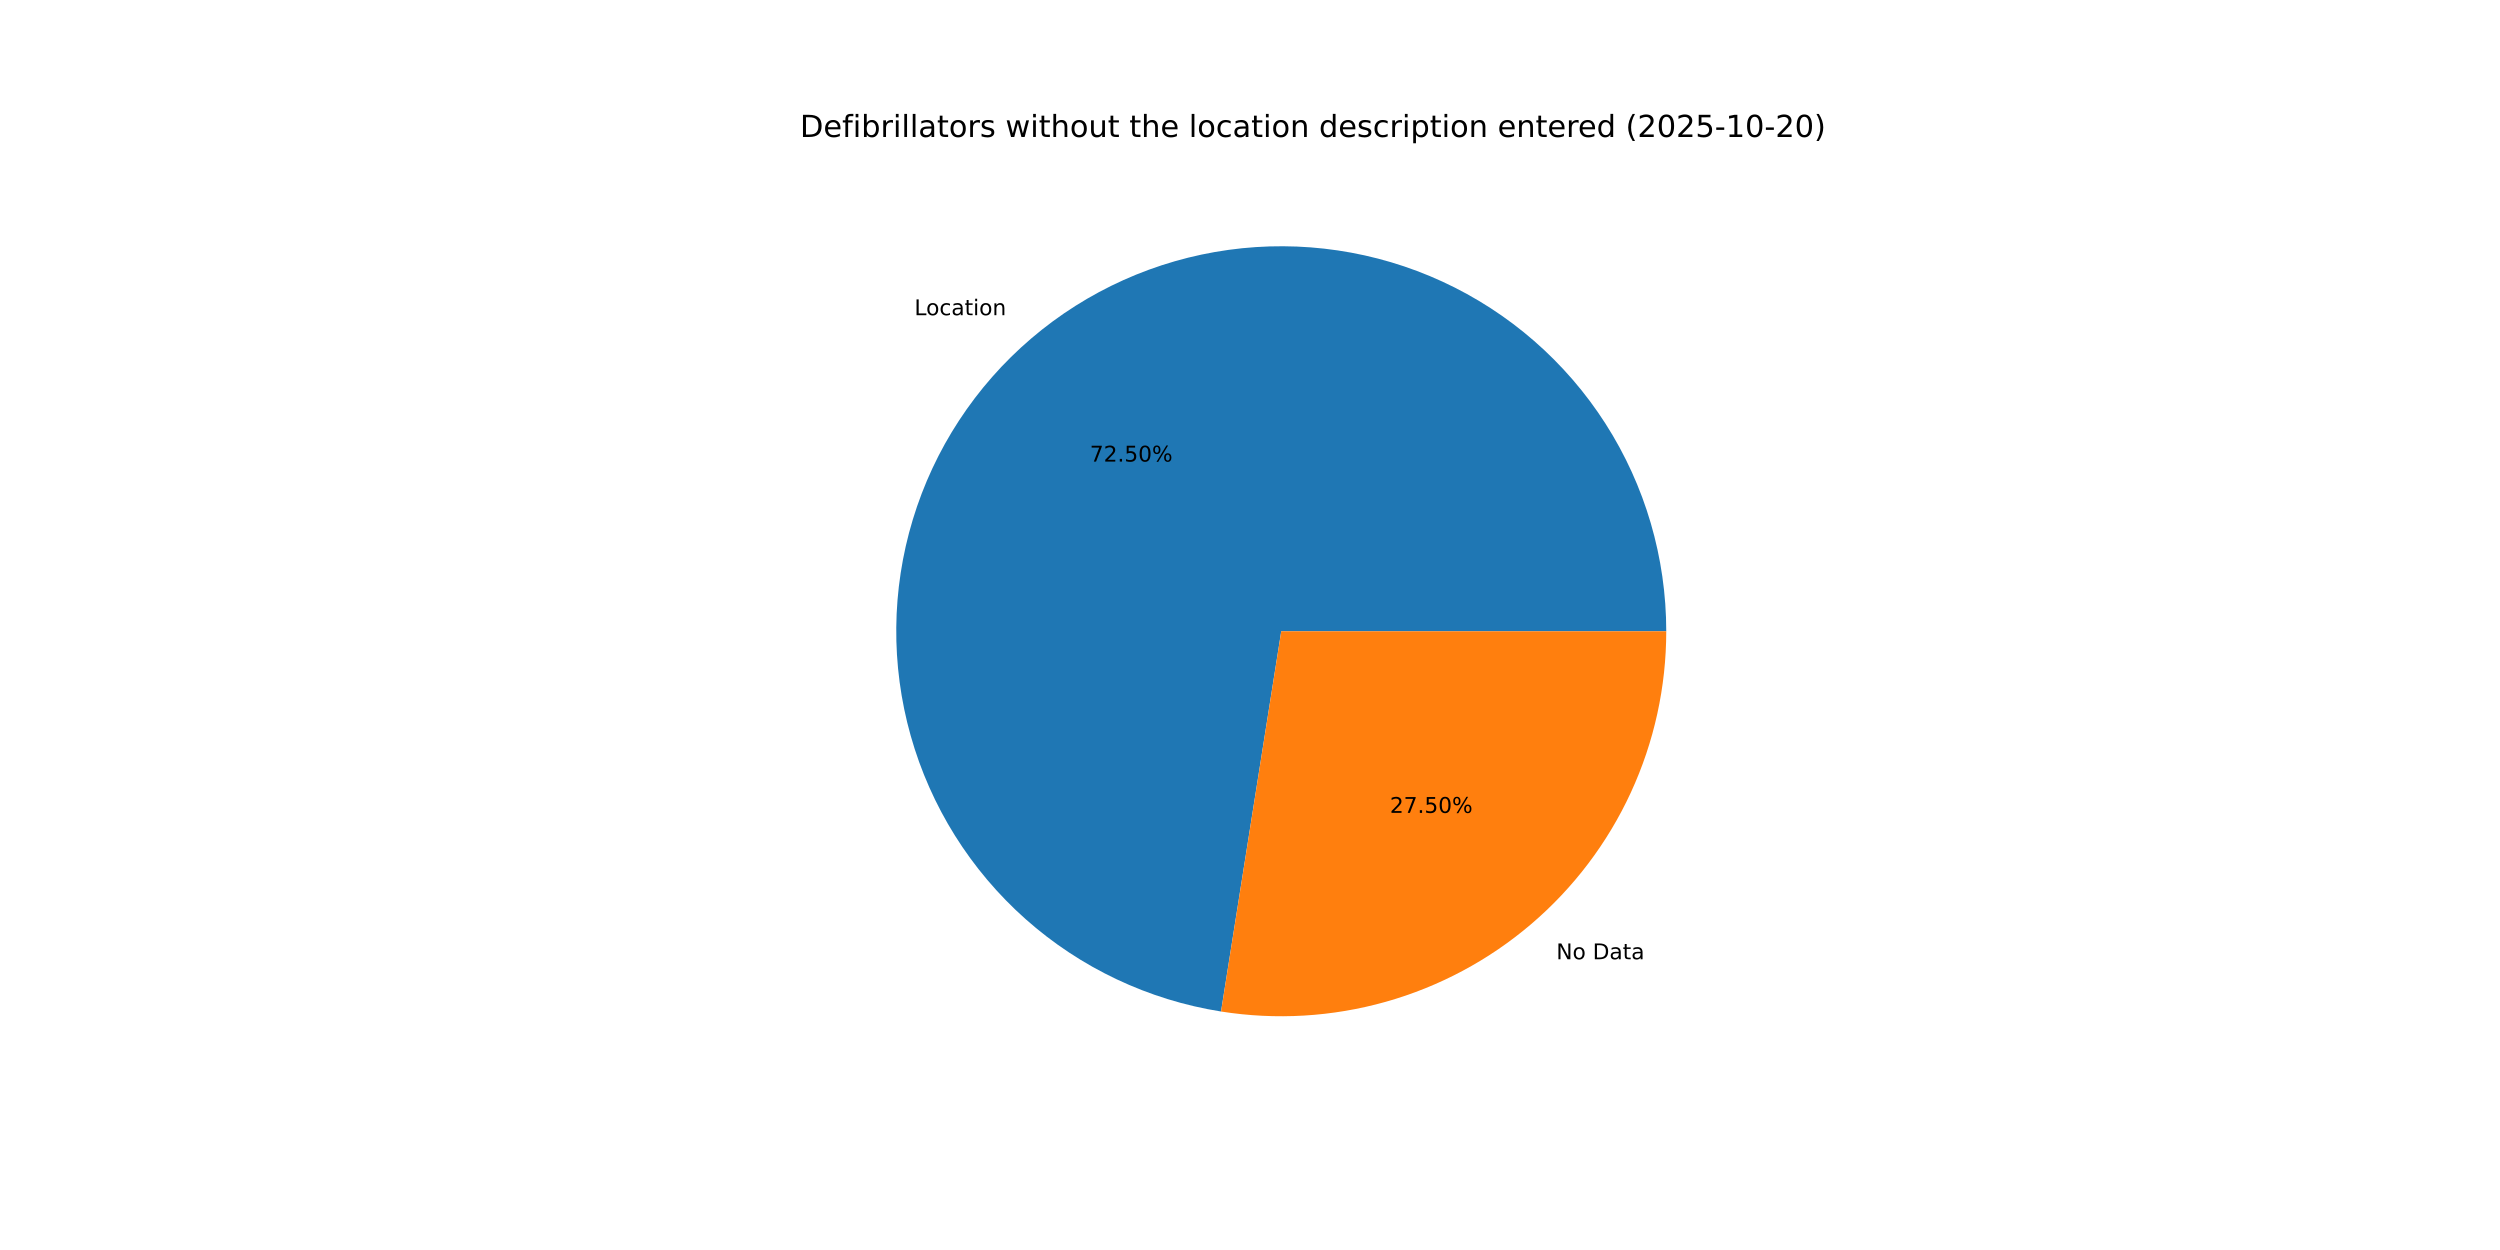
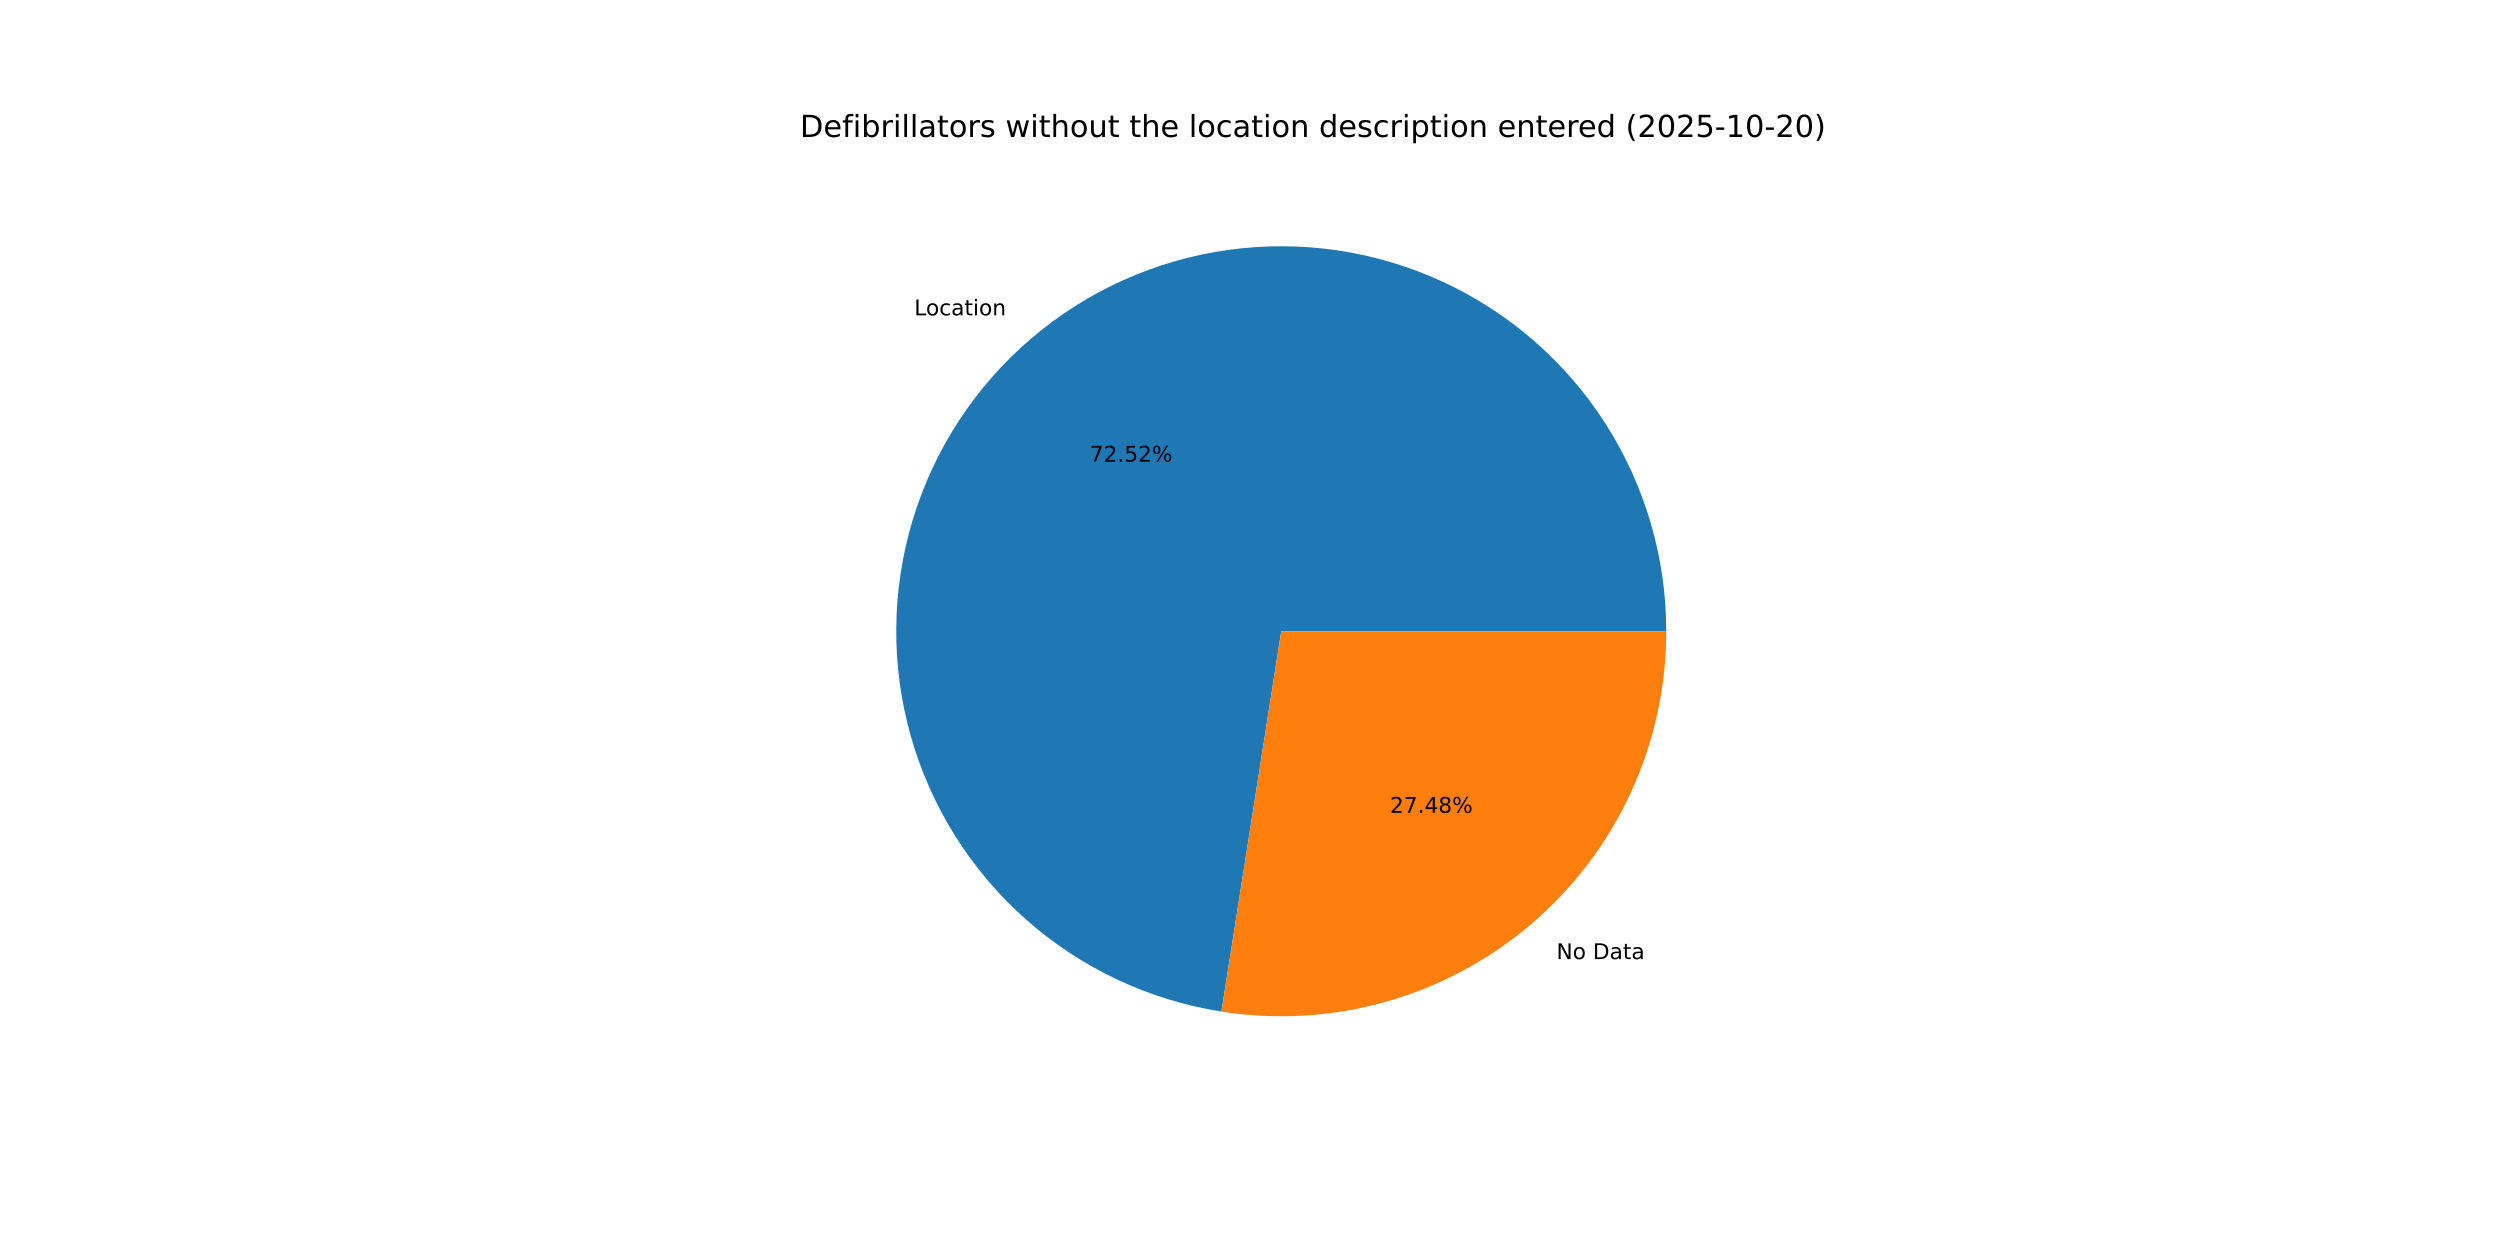
<svg xmlns="http://www.w3.org/2000/svg" xmlns:xlink="http://www.w3.org/1999/xlink" width="1152pt" height="576pt" viewBox="0 0 1152 576" version="1.1">
  <defs>
    <style type="text/css">*{stroke-linejoin: round; stroke-linecap: butt}</style>
  </defs>
  <g id="figure_1">
    <g id="patch_1">
      <path d="M 0 576  L 1152 576  L 1152 0  L 0 0  z " style="fill: #ffffff" />
    </g>
    <g id="axes_1">
      <g id="patch_2">
-         <path d="M 767.808 290.88  C 767.808 256.981 758.092 223.782 739.816 195.232  C 721.54 166.682 695.458 143.96 664.673 129.768  C 633.887 115.576 599.67 110.5 566.091 115.145  C 532.512 119.79 500.958 133.964 475.181 155.979  C 449.404 177.995 430.47 206.945 420.63 239.384  C 410.791 271.823 410.452 306.413 419.654 339.039  C 428.856 371.665 447.219 400.98 472.559 423.497  C 497.899 446.013 529.17 460.802 562.652 466.105  L 590.4 290.88  z " style="fill: #1f77b4" />
+         <path d="M 767.808 290.88  C 767.808 256.973 758.088 223.767 739.803 195.213  C 721.519 166.659 695.427 143.936 664.631 129.749  C 633.835 115.561 599.608 110.496 566.023 115.155  C 532.438 119.814 500.883 134.005 475.112 156.039  C 449.34 178.073 430.418 207.04 420.597 239.493  C 410.776 271.946 410.461 306.544 419.691 339.171  C 428.92 371.797 447.312 401.103 472.679 423.603  C 498.045 446.102 529.337 460.864 562.832 466.133  L 590.4 290.88  z " style="fill: #1f77b4" />
      </g>
      <g id="patch_3">
-         <path d="M 562.652 466.105  C 587.98 470.115 613.878 468.587 638.559 461.626  C 663.239 454.665 686.12 442.435 705.619 425.781  C 725.118 409.126 740.777 388.44 751.512 365.153  C 762.248 341.865 767.808 316.523 767.808 290.88  L 590.4 290.88  z " style="fill: #ff7f0e" />
+         <path d="M 562.832 466.133  C 588.149 470.115 614.03 468.565 638.691 461.589  C 663.351 454.613 686.209 442.376 705.688 425.721  C 725.167 409.067 740.808 388.388 751.531 365.111  C 762.255 341.834 767.808 316.508 767.808 290.88  L 590.4 290.88  z " style="fill: #ff7f0e" />
      </g>
      <g id="matplotlib.axis_1" />
      <g id="matplotlib.axis_2" />
      <g id="text_1">
-         <g transform="translate(421.3622 145.2487) scale(0.1 -0.1)">
+         <g transform="translate(421.2859 145.3139) scale(0.1 -0.1)">
          <defs>
            <path id="DejaVuSans-4c" d="M 628 4666  L 1259 4666  L 1259 531  L 3531 531  L 3531 0  L 628 0  L 628 4666  z " transform="scale(0.015625)" />
            <path id="DejaVuSans-6f" d="M 1959 3097  Q 1497 3097 1228 2736  Q 959 2375 959 1747  Q 959 1119 1226 758  Q 1494 397 1959 397  Q 2419 397 2687 759  Q 2956 1122 2956 1747  Q 2956 2369 2687 2733  Q 2419 3097 1959 3097  z M 1959 3584  Q 2709 3584 3137 3096  Q 3566 2609 3566 1747  Q 3566 888 3137 398  Q 2709 -91 1959 -91  Q 1206 -91 779 398  Q 353 888 353 1747  Q 353 2609 779 3096  Q 1206 3584 1959 3584  z " transform="scale(0.015625)" />
            <path id="DejaVuSans-63" d="M 3122 3366  L 3122 2828  Q 2878 2963 2633 3030  Q 2388 3097 2138 3097  Q 1578 3097 1268 2742  Q 959 2388 959 1747  Q 959 1106 1268 751  Q 1578 397 2138 397  Q 2388 397 2633 464  Q 2878 531 3122 666  L 3122 134  Q 2881 22 2623 -34  Q 2366 -91 2075 -91  Q 1284 -91 818 406  Q 353 903 353 1747  Q 353 2603 823 3093  Q 1294 3584 2113 3584  Q 2378 3584 2631 3529  Q 2884 3475 3122 3366  z " transform="scale(0.015625)" />
            <path id="DejaVuSans-61" d="M 2194 1759  Q 1497 1759 1228 1600  Q 959 1441 959 1056  Q 959 750 1161 570  Q 1363 391 1709 391  Q 2188 391 2477 730  Q 2766 1069 2766 1631  L 2766 1759  L 2194 1759  z M 3341 1997  L 3341 0  L 2766 0  L 2766 531  Q 2569 213 2275 61  Q 1981 -91 1556 -91  Q 1019 -91 701 211  Q 384 513 384 1019  Q 384 1609 779 1909  Q 1175 2209 1959 2209  L 2766 2209  L 2766 2266  Q 2766 2663 2505 2880  Q 2244 3097 1772 3097  Q 1472 3097 1187 3025  Q 903 2953 641 2809  L 641 3341  Q 956 3463 1253 3523  Q 1550 3584 1831 3584  Q 2591 3584 2966 3190  Q 3341 2797 3341 1997  z " transform="scale(0.015625)" />
            <path id="DejaVuSans-74" d="M 1172 4494  L 1172 3500  L 2356 3500  L 2356 3053  L 1172 3053  L 1172 1153  Q 1172 725 1289 603  Q 1406 481 1766 481  L 2356 481  L 2356 0  L 1766 0  Q 1100 0 847 248  Q 594 497 594 1153  L 594 3053  L 172 3053  L 172 3500  L 594 3500  L 594 4494  L 1172 4494  z " transform="scale(0.015625)" />
            <path id="DejaVuSans-69" d="M 603 3500  L 1178 3500  L 1178 0  L 603 0  L 603 3500  z M 603 4863  L 1178 4863  L 1178 4134  L 603 4134  L 603 4863  z " transform="scale(0.015625)" />
            <path id="DejaVuSans-6e" d="M 3513 2113  L 3513 0  L 2938 0  L 2938 2094  Q 2938 2591 2744 2837  Q 2550 3084 2163 3084  Q 1697 3084 1428 2787  Q 1159 2491 1159 1978  L 1159 0  L 581 0  L 581 3500  L 1159 3500  L 1159 2956  Q 1366 3272 1645 3428  Q 1925 3584 2291 3584  Q 2894 3584 3203 3211  Q 3513 2838 3513 2113  z " transform="scale(0.015625)" />
          </defs>
          <use xlink:href="#DejaVuSans-4c" />
          <use xlink:href="#DejaVuSans-6f" x="53.963" />
          <use xlink:href="#DejaVuSans-63" x="115.145" />
          <use xlink:href="#DejaVuSans-61" x="170.125" />
          <use xlink:href="#DejaVuSans-74" x="231.404" />
          <use xlink:href="#DejaVuSans-69" x="270.613" />
          <use xlink:href="#DejaVuSans-6f" x="298.396" />
          <use xlink:href="#DejaVuSans-6e" x="359.578" />
        </g>
      </g>
      <g id="text_2">
-         <g transform="translate(502.2037 212.699) scale(0.1 -0.1)">
+         <g transform="translate(502.1621 212.7346) scale(0.1 -0.1)">
          <defs>
            <path id="DejaVuSans-37" d="M 525 4666  L 3525 4666  L 3525 4397  L 1831 0  L 1172 0  L 2766 4134  L 525 4134  L 525 4666  z " transform="scale(0.015625)" />
            <path id="DejaVuSans-32" d="M 1228 531  L 3431 531  L 3431 0  L 469 0  L 469 531  Q 828 903 1448 1529  Q 2069 2156 2228 2338  Q 2531 2678 2651 2914  Q 2772 3150 2772 3378  Q 2772 3750 2511 3984  Q 2250 4219 1831 4219  Q 1534 4219 1204 4116  Q 875 4013 500 3803  L 500 4441  Q 881 4594 1212 4672  Q 1544 4750 1819 4750  Q 2544 4750 2975 4387  Q 3406 4025 3406 3419  Q 3406 3131 3298 2873  Q 3191 2616 2906 2266  Q 2828 2175 2409 1742  Q 1991 1309 1228 531  z " transform="scale(0.015625)" />
            <path id="DejaVuSans-2e" d="M 684 794  L 1344 794  L 1344 0  L 684 0  L 684 794  z " transform="scale(0.015625)" />
            <path id="DejaVuSans-35" d="M 691 4666  L 3169 4666  L 3169 4134  L 1269 4134  L 1269 2991  Q 1406 3038 1543 3061  Q 1681 3084 1819 3084  Q 2600 3084 3056 2656  Q 3513 2228 3513 1497  Q 3513 744 3044 326  Q 2575 -91 1722 -91  Q 1428 -91 1123 -41  Q 819 9 494 109  L 494 744  Q 775 591 1075 516  Q 1375 441 1709 441  Q 2250 441 2565 725  Q 2881 1009 2881 1497  Q 2881 1984 2565 2268  Q 2250 2553 1709 2553  Q 1456 2553 1204 2497  Q 953 2441 691 2322  L 691 4666  z " transform="scale(0.015625)" />
-             <path id="DejaVuSans-30" d="M 2034 4250  Q 1547 4250 1301 3770  Q 1056 3291 1056 2328  Q 1056 1369 1301 889  Q 1547 409 2034 409  Q 2525 409 2770 889  Q 3016 1369 3016 2328  Q 3016 3291 2770 3770  Q 2525 4250 2034 4250  z M 2034 4750  Q 2819 4750 3233 4129  Q 3647 3509 3647 2328  Q 3647 1150 3233 529  Q 2819 -91 2034 -91  Q 1250 -91 836 529  Q 422 1150 422 2328  Q 422 3509 836 4129  Q 1250 4750 2034 4750  z " transform="scale(0.015625)" />
            <path id="DejaVuSans-25" d="M 4653 2053  Q 4381 2053 4226 1822  Q 4072 1591 4072 1178  Q 4072 772 4226 539  Q 4381 306 4653 306  Q 4919 306 5073 539  Q 5228 772 5228 1178  Q 5228 1588 5073 1820  Q 4919 2053 4653 2053  z M 4653 2450  Q 5147 2450 5437 2106  Q 5728 1763 5728 1178  Q 5728 594 5436 251  Q 5144 -91 4653 -91  Q 4153 -91 3862 251  Q 3572 594 3572 1178  Q 3572 1766 3864 2108  Q 4156 2450 4653 2450  z M 1428 4353  Q 1159 4353 1004 4120  Q 850 3888 850 3481  Q 850 3069 1003 2837  Q 1156 2606 1428 2606  Q 1700 2606 1854 2837  Q 2009 3069 2009 3481  Q 2009 3884 1853 4118  Q 1697 4353 1428 4353  z M 4250 4750  L 4750 4750  L 1831 -91  L 1331 -91  L 4250 4750  z M 1428 4750  Q 1922 4750 2215 4408  Q 2509 4066 2509 3481  Q 2509 2891 2217 2550  Q 1925 2209 1428 2209  Q 931 2209 642 2551  Q 353 2894 353 3481  Q 353 4063 643 4406  Q 934 4750 1428 4750  z " transform="scale(0.015625)" />
          </defs>
          <use xlink:href="#DejaVuSans-37" />
          <use xlink:href="#DejaVuSans-32" x="63.623" />
          <use xlink:href="#DejaVuSans-2e" x="127.246" />
          <use xlink:href="#DejaVuSans-35" x="159.033" />
-           <use xlink:href="#DejaVuSans-30" x="222.656" />
+           <use xlink:href="#DejaVuSans-32" x="222.656" />
          <use xlink:href="#DejaVuSans-25" x="286.279" />
        </g>
      </g>
      <g id="text_3">
-         <g transform="translate(717.141 442.03) scale(0.1 -0.1)">
+         <g transform="translate(717.2172 441.9648) scale(0.1 -0.1)">
          <defs>
            <path id="DejaVuSans-4e" d="M 628 4666  L 1478 4666  L 3547 763  L 3547 4666  L 4159 4666  L 4159 0  L 3309 0  L 1241 3903  L 1241 0  L 628 0  L 628 4666  z " transform="scale(0.015625)" />
            <path id="DejaVuSans-20" transform="scale(0.015625)" />
            <path id="DejaVuSans-44" d="M 1259 4147  L 1259 519  L 2022 519  Q 2988 519 3436 956  Q 3884 1394 3884 2338  Q 3884 3275 3436 3711  Q 2988 4147 2022 4147  L 1259 4147  z M 628 4666  L 1925 4666  Q 3281 4666 3915 4102  Q 4550 3538 4550 2338  Q 4550 1131 3912 565  Q 3275 0 1925 0  L 628 0  L 628 4666  z " transform="scale(0.015625)" />
          </defs>
          <use xlink:href="#DejaVuSans-4e" />
          <use xlink:href="#DejaVuSans-6f" x="74.805" />
          <use xlink:href="#DejaVuSans-20" x="135.986" />
          <use xlink:href="#DejaVuSans-44" x="167.773" />
          <use xlink:href="#DejaVuSans-61" x="244.775" />
          <use xlink:href="#DejaVuSans-74" x="306.055" />
          <use xlink:href="#DejaVuSans-61" x="345.264" />
        </g>
      </g>
      <g id="text_4">
-         <g transform="translate(640.4666 374.5797) scale(0.1 -0.1)">
+         <g transform="translate(640.5082 374.5442) scale(0.1 -0.1)">
+           <defs>
+             <path id="DejaVuSans-34" d="M 2419 4116  L 825 1625  L 2419 1625  L 2419 4116  z M 2253 4666  L 3047 4666  L 3047 1625  L 3713 1625  L 3713 1100  L 3047 1100  L 3047 0  L 2419 0  L 2419 1100  L 313 1100  L 313 1709  L 2253 4666  z " transform="scale(0.015625)" />
+             <path id="DejaVuSans-38" d="M 2034 2216  Q 1584 2216 1326 1975  Q 1069 1734 1069 1313  Q 1069 891 1326 650  Q 1584 409 2034 409  Q 2484 409 2743 651  Q 3003 894 3003 1313  Q 3003 1734 2745 1975  Q 2488 2216 2034 2216  z M 1403 2484  Q 997 2584 770 2862  Q 544 3141 544 3541  Q 544 4100 942 4425  Q 1341 4750 2034 4750  Q 2731 4750 3128 4425  Q 3525 4100 3525 3541  Q 3525 3141 3298 2862  Q 3072 2584 2669 2484  Q 3125 2378 3379 2068  Q 3634 1759 3634 1313  Q 3634 634 3220 271  Q 2806 -91 2034 -91  Q 1263 -91 848 271  Q 434 634 434 1313  Q 434 1759 690 2068  Q 947 2378 1403 2484  z M 1172 3481  Q 1172 3119 1398 2916  Q 1625 2713 2034 2713  Q 2441 2713 2670 2916  Q 2900 3119 2900 3481  Q 2900 3844 2670 4047  Q 2441 4250 2034 4250  Q 1625 4250 1398 4047  Q 1172 3844 1172 3481  z " transform="scale(0.015625)" />
+           </defs>
          <use xlink:href="#DejaVuSans-32" />
          <use xlink:href="#DejaVuSans-37" x="63.623" />
          <use xlink:href="#DejaVuSans-2e" x="127.246" />
-           <use xlink:href="#DejaVuSans-35" x="159.033" />
-           <use xlink:href="#DejaVuSans-30" x="222.656" />
+           <use xlink:href="#DejaVuSans-34" x="159.033" />
+           <use xlink:href="#DejaVuSans-38" x="222.656" />
          <use xlink:href="#DejaVuSans-25" x="286.279" />
        </g>
      </g>
      <g id="text_5">
        <g transform="translate(368.64 63.12) scale(0.14 -0.14)">
          <defs>
            <path id="DejaVuSans-65" d="M 3597 1894  L 3597 1613  L 953 1613  Q 991 1019 1311 708  Q 1631 397 2203 397  Q 2534 397 2845 478  Q 3156 559 3463 722  L 3463 178  Q 3153 47 2828 -22  Q 2503 -91 2169 -91  Q 1331 -91 842 396  Q 353 884 353 1716  Q 353 2575 817 3079  Q 1281 3584 2069 3584  Q 2775 3584 3186 3129  Q 3597 2675 3597 1894  z M 3022 2063  Q 3016 2534 2758 2815  Q 2500 3097 2075 3097  Q 1594 3097 1305 2825  Q 1016 2553 972 2059  L 3022 2063  z " transform="scale(0.015625)" />
            <path id="DejaVuSans-66" d="M 2375 4863  L 2375 4384  L 1825 4384  Q 1516 4384 1395 4259  Q 1275 4134 1275 3809  L 1275 3500  L 2222 3500  L 2222 3053  L 1275 3053  L 1275 0  L 697 0  L 697 3053  L 147 3053  L 147 3500  L 697 3500  L 697 3744  Q 697 4328 969 4595  Q 1241 4863 1831 4863  L 2375 4863  z " transform="scale(0.015625)" />
            <path id="DejaVuSans-62" d="M 3116 1747  Q 3116 2381 2855 2742  Q 2594 3103 2138 3103  Q 1681 3103 1420 2742  Q 1159 2381 1159 1747  Q 1159 1113 1420 752  Q 1681 391 2138 391  Q 2594 391 2855 752  Q 3116 1113 3116 1747  z M 1159 2969  Q 1341 3281 1617 3432  Q 1894 3584 2278 3584  Q 2916 3584 3314 3078  Q 3713 2572 3713 1747  Q 3713 922 3314 415  Q 2916 -91 2278 -91  Q 1894 -91 1617 61  Q 1341 213 1159 525  L 1159 0  L 581 0  L 581 4863  L 1159 4863  L 1159 2969  z " transform="scale(0.015625)" />
            <path id="DejaVuSans-72" d="M 2631 2963  Q 2534 3019 2420 3045  Q 2306 3072 2169 3072  Q 1681 3072 1420 2755  Q 1159 2438 1159 1844  L 1159 0  L 581 0  L 581 3500  L 1159 3500  L 1159 2956  Q 1341 3275 1631 3429  Q 1922 3584 2338 3584  Q 2397 3584 2469 3576  Q 2541 3569 2628 3553  L 2631 2963  z " transform="scale(0.015625)" />
            <path id="DejaVuSans-6c" d="M 603 4863  L 1178 4863  L 1178 0  L 603 0  L 603 4863  z " transform="scale(0.015625)" />
            <path id="DejaVuSans-73" d="M 2834 3397  L 2834 2853  Q 2591 2978 2328 3040  Q 2066 3103 1784 3103  Q 1356 3103 1142 2972  Q 928 2841 928 2578  Q 928 2378 1081 2264  Q 1234 2150 1697 2047  L 1894 2003  Q 2506 1872 2764 1633  Q 3022 1394 3022 966  Q 3022 478 2636 193  Q 2250 -91 1575 -91  Q 1294 -91 989 -36  Q 684 19 347 128  L 347 722  Q 666 556 975 473  Q 1284 391 1588 391  Q 1994 391 2212 530  Q 2431 669 2431 922  Q 2431 1156 2273 1281  Q 2116 1406 1581 1522  L 1381 1569  Q 847 1681 609 1914  Q 372 2147 372 2553  Q 372 3047 722 3315  Q 1072 3584 1716 3584  Q 2034 3584 2315 3537  Q 2597 3491 2834 3397  z " transform="scale(0.015625)" />
            <path id="DejaVuSans-77" d="M 269 3500  L 844 3500  L 1563 769  L 2278 3500  L 2956 3500  L 3675 769  L 4391 3500  L 4966 3500  L 4050 0  L 3372 0  L 2619 2869  L 1863 0  L 1184 0  L 269 3500  z " transform="scale(0.015625)" />
            <path id="DejaVuSans-68" d="M 3513 2113  L 3513 0  L 2938 0  L 2938 2094  Q 2938 2591 2744 2837  Q 2550 3084 2163 3084  Q 1697 3084 1428 2787  Q 1159 2491 1159 1978  L 1159 0  L 581 0  L 581 4863  L 1159 4863  L 1159 2956  Q 1366 3272 1645 3428  Q 1925 3584 2291 3584  Q 2894 3584 3203 3211  Q 3513 2838 3513 2113  z " transform="scale(0.015625)" />
            <path id="DejaVuSans-75" d="M 544 1381  L 544 3500  L 1119 3500  L 1119 1403  Q 1119 906 1312 657  Q 1506 409 1894 409  Q 2359 409 2629 706  Q 2900 1003 2900 1516  L 2900 3500  L 3475 3500  L 3475 0  L 2900 0  L 2900 538  Q 2691 219 2414 64  Q 2138 -91 1772 -91  Q 1169 -91 856 284  Q 544 659 544 1381  z M 1991 3584  L 1991 3584  z " transform="scale(0.015625)" />
            <path id="DejaVuSans-64" d="M 2906 2969  L 2906 4863  L 3481 4863  L 3481 0  L 2906 0  L 2906 525  Q 2725 213 2448 61  Q 2172 -91 1784 -91  Q 1150 -91 751 415  Q 353 922 353 1747  Q 353 2572 751 3078  Q 1150 3584 1784 3584  Q 2172 3584 2448 3432  Q 2725 3281 2906 2969  z M 947 1747  Q 947 1113 1208 752  Q 1469 391 1925 391  Q 2381 391 2643 752  Q 2906 1113 2906 1747  Q 2906 2381 2643 2742  Q 2381 3103 1925 3103  Q 1469 3103 1208 2742  Q 947 2381 947 1747  z " transform="scale(0.015625)" />
            <path id="DejaVuSans-70" d="M 1159 525  L 1159 -1331  L 581 -1331  L 581 3500  L 1159 3500  L 1159 2969  Q 1341 3281 1617 3432  Q 1894 3584 2278 3584  Q 2916 3584 3314 3078  Q 3713 2572 3713 1747  Q 3713 922 3314 415  Q 2916 -91 2278 -91  Q 1894 -91 1617 61  Q 1341 213 1159 525  z M 3116 1747  Q 3116 2381 2855 2742  Q 2594 3103 2138 3103  Q 1681 3103 1420 2742  Q 1159 2381 1159 1747  Q 1159 1113 1420 752  Q 1681 391 2138 391  Q 2594 391 2855 752  Q 3116 1113 3116 1747  z " transform="scale(0.015625)" />
            <path id="DejaVuSans-28" d="M 1984 4856  Q 1566 4138 1362 3434  Q 1159 2731 1159 2009  Q 1159 1288 1364 580  Q 1569 -128 1984 -844  L 1484 -844  Q 1016 -109 783 600  Q 550 1309 550 2009  Q 550 2706 781 3412  Q 1013 4119 1484 4856  L 1984 4856  z " transform="scale(0.015625)" />
+             <path id="DejaVuSans-30" d="M 2034 4250  Q 1547 4250 1301 3770  Q 1056 3291 1056 2328  Q 1056 1369 1301 889  Q 1547 409 2034 409  Q 2525 409 2770 889  Q 3016 1369 3016 2328  Q 3016 3291 2770 3770  Q 2525 4250 2034 4250  z M 2034 4750  Q 2819 4750 3233 4129  Q 3647 3509 3647 2328  Q 3647 1150 3233 529  Q 2819 -91 2034 -91  Q 1250 -91 836 529  Q 422 1150 422 2328  Q 422 3509 836 4129  Q 1250 4750 2034 4750  z " transform="scale(0.015625)" />
            <path id="DejaVuSans-2d" d="M 313 2009  L 1997 2009  L 1997 1497  L 313 1497  L 313 2009  z " transform="scale(0.015625)" />
            <path id="DejaVuSans-31" d="M 794 531  L 1825 531  L 1825 4091  L 703 3866  L 703 4441  L 1819 4666  L 2450 4666  L 2450 531  L 3481 531  L 3481 0  L 794 0  L 794 531  z " transform="scale(0.015625)" />
            <path id="DejaVuSans-29" d="M 513 4856  L 1013 4856  Q 1481 4119 1714 3412  Q 1947 2706 1947 2009  Q 1947 1309 1714 600  Q 1481 -109 1013 -844  L 513 -844  Q 928 -128 1133 580  Q 1338 1288 1338 2009  Q 1338 2731 1133 3434  Q 928 4138 513 4856  z " transform="scale(0.015625)" />
          </defs>
          <use xlink:href="#DejaVuSans-44" />
          <use xlink:href="#DejaVuSans-65" x="77.002" />
          <use xlink:href="#DejaVuSans-66" x="138.525" />
          <use xlink:href="#DejaVuSans-69" x="173.73" />
          <use xlink:href="#DejaVuSans-62" x="201.514" />
          <use xlink:href="#DejaVuSans-72" x="264.99" />
          <use xlink:href="#DejaVuSans-69" x="306.104" />
          <use xlink:href="#DejaVuSans-6c" x="333.887" />
          <use xlink:href="#DejaVuSans-6c" x="361.67" />
          <use xlink:href="#DejaVuSans-61" x="389.453" />
          <use xlink:href="#DejaVuSans-74" x="450.732" />
          <use xlink:href="#DejaVuSans-6f" x="489.941" />
          <use xlink:href="#DejaVuSans-72" x="551.123" />
          <use xlink:href="#DejaVuSans-73" x="592.236" />
          <use xlink:href="#DejaVuSans-20" x="644.336" />
          <use xlink:href="#DejaVuSans-77" x="676.123" />
          <use xlink:href="#DejaVuSans-69" x="757.91" />
          <use xlink:href="#DejaVuSans-74" x="785.693" />
          <use xlink:href="#DejaVuSans-68" x="824.902" />
          <use xlink:href="#DejaVuSans-6f" x="888.281" />
          <use xlink:href="#DejaVuSans-75" x="949.463" />
          <use xlink:href="#DejaVuSans-74" x="1012.842" />
          <use xlink:href="#DejaVuSans-20" x="1052.051" />
          <use xlink:href="#DejaVuSans-74" x="1083.838" />
          <use xlink:href="#DejaVuSans-68" x="1123.047" />
          <use xlink:href="#DejaVuSans-65" x="1186.426" />
          <use xlink:href="#DejaVuSans-20" x="1247.949" />
          <use xlink:href="#DejaVuSans-6c" x="1279.736" />
          <use xlink:href="#DejaVuSans-6f" x="1307.52" />
          <use xlink:href="#DejaVuSans-63" x="1368.701" />
          <use xlink:href="#DejaVuSans-61" x="1423.682" />
          <use xlink:href="#DejaVuSans-74" x="1484.961" />
          <use xlink:href="#DejaVuSans-69" x="1524.17" />
          <use xlink:href="#DejaVuSans-6f" x="1551.953" />
          <use xlink:href="#DejaVuSans-6e" x="1613.135" />
          <use xlink:href="#DejaVuSans-20" x="1676.514" />
          <use xlink:href="#DejaVuSans-64" x="1708.301" />
          <use xlink:href="#DejaVuSans-65" x="1771.777" />
          <use xlink:href="#DejaVuSans-73" x="1833.301" />
          <use xlink:href="#DejaVuSans-63" x="1885.4" />
          <use xlink:href="#DejaVuSans-72" x="1940.381" />
          <use xlink:href="#DejaVuSans-69" x="1981.494" />
          <use xlink:href="#DejaVuSans-70" x="2009.277" />
          <use xlink:href="#DejaVuSans-74" x="2072.754" />
          <use xlink:href="#DejaVuSans-69" x="2111.963" />
          <use xlink:href="#DejaVuSans-6f" x="2139.746" />
          <use xlink:href="#DejaVuSans-6e" x="2200.928" />
          <use xlink:href="#DejaVuSans-20" x="2264.307" />
          <use xlink:href="#DejaVuSans-65" x="2296.094" />
          <use xlink:href="#DejaVuSans-6e" x="2357.617" />
          <use xlink:href="#DejaVuSans-74" x="2420.996" />
          <use xlink:href="#DejaVuSans-65" x="2460.205" />
          <use xlink:href="#DejaVuSans-72" x="2521.729" />
          <use xlink:href="#DejaVuSans-65" x="2560.592" />
          <use xlink:href="#DejaVuSans-64" x="2622.115" />
          <use xlink:href="#DejaVuSans-20" x="2685.592" />
          <use xlink:href="#DejaVuSans-28" x="2717.379" />
          <use xlink:href="#DejaVuSans-32" x="2756.393" />
          <use xlink:href="#DejaVuSans-30" x="2820.016" />
          <use xlink:href="#DejaVuSans-32" x="2883.639" />
          <use xlink:href="#DejaVuSans-35" x="2947.262" />
          <use xlink:href="#DejaVuSans-2d" x="3010.885" />
          <use xlink:href="#DejaVuSans-31" x="3046.969" />
          <use xlink:href="#DejaVuSans-30" x="3110.592" />
          <use xlink:href="#DejaVuSans-2d" x="3174.215" />
          <use xlink:href="#DejaVuSans-32" x="3210.299" />
          <use xlink:href="#DejaVuSans-30" x="3273.922" />
          <use xlink:href="#DejaVuSans-29" x="3337.545" />
        </g>
      </g>
    </g>
  </g>
</svg>
